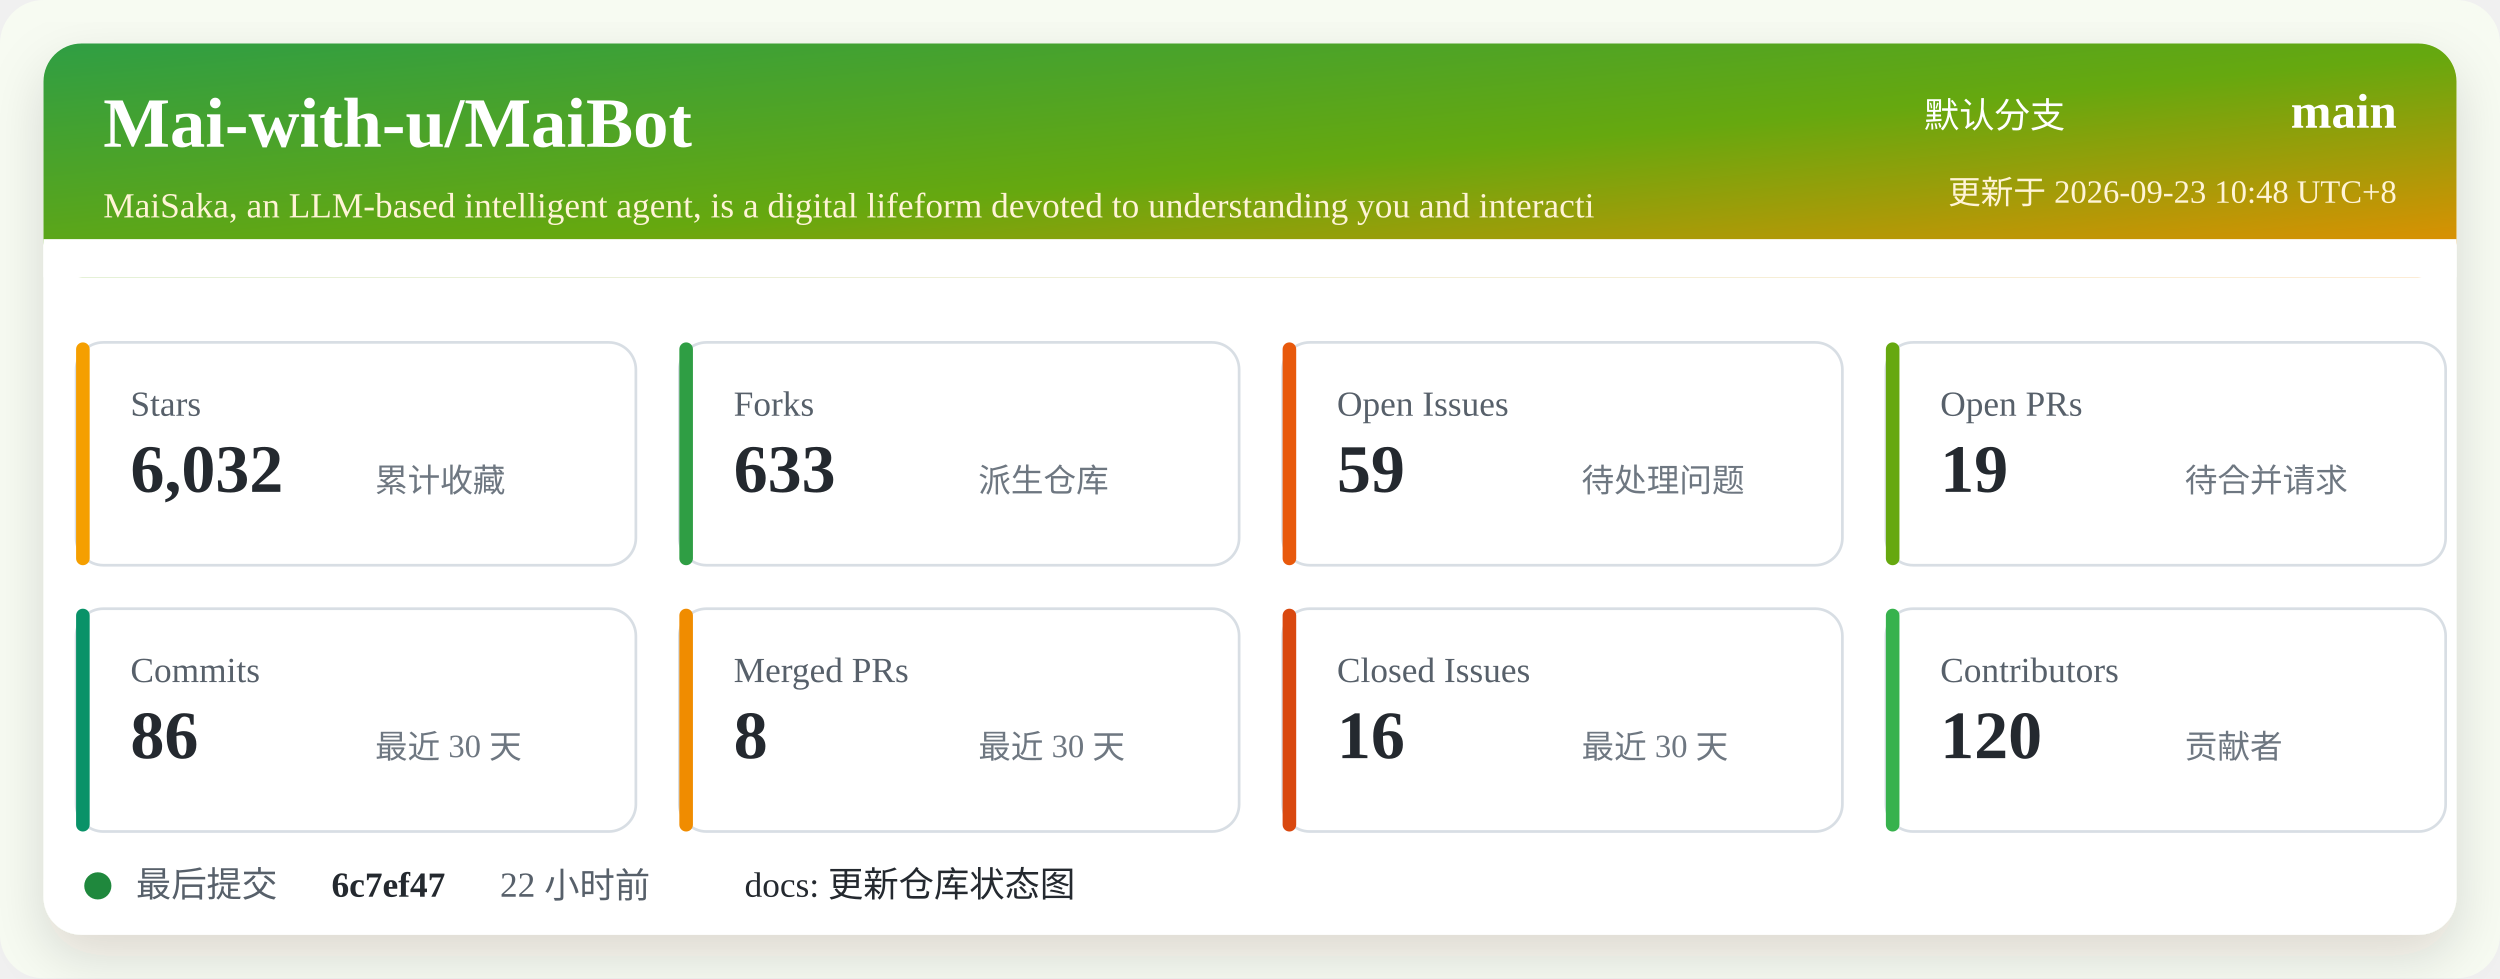
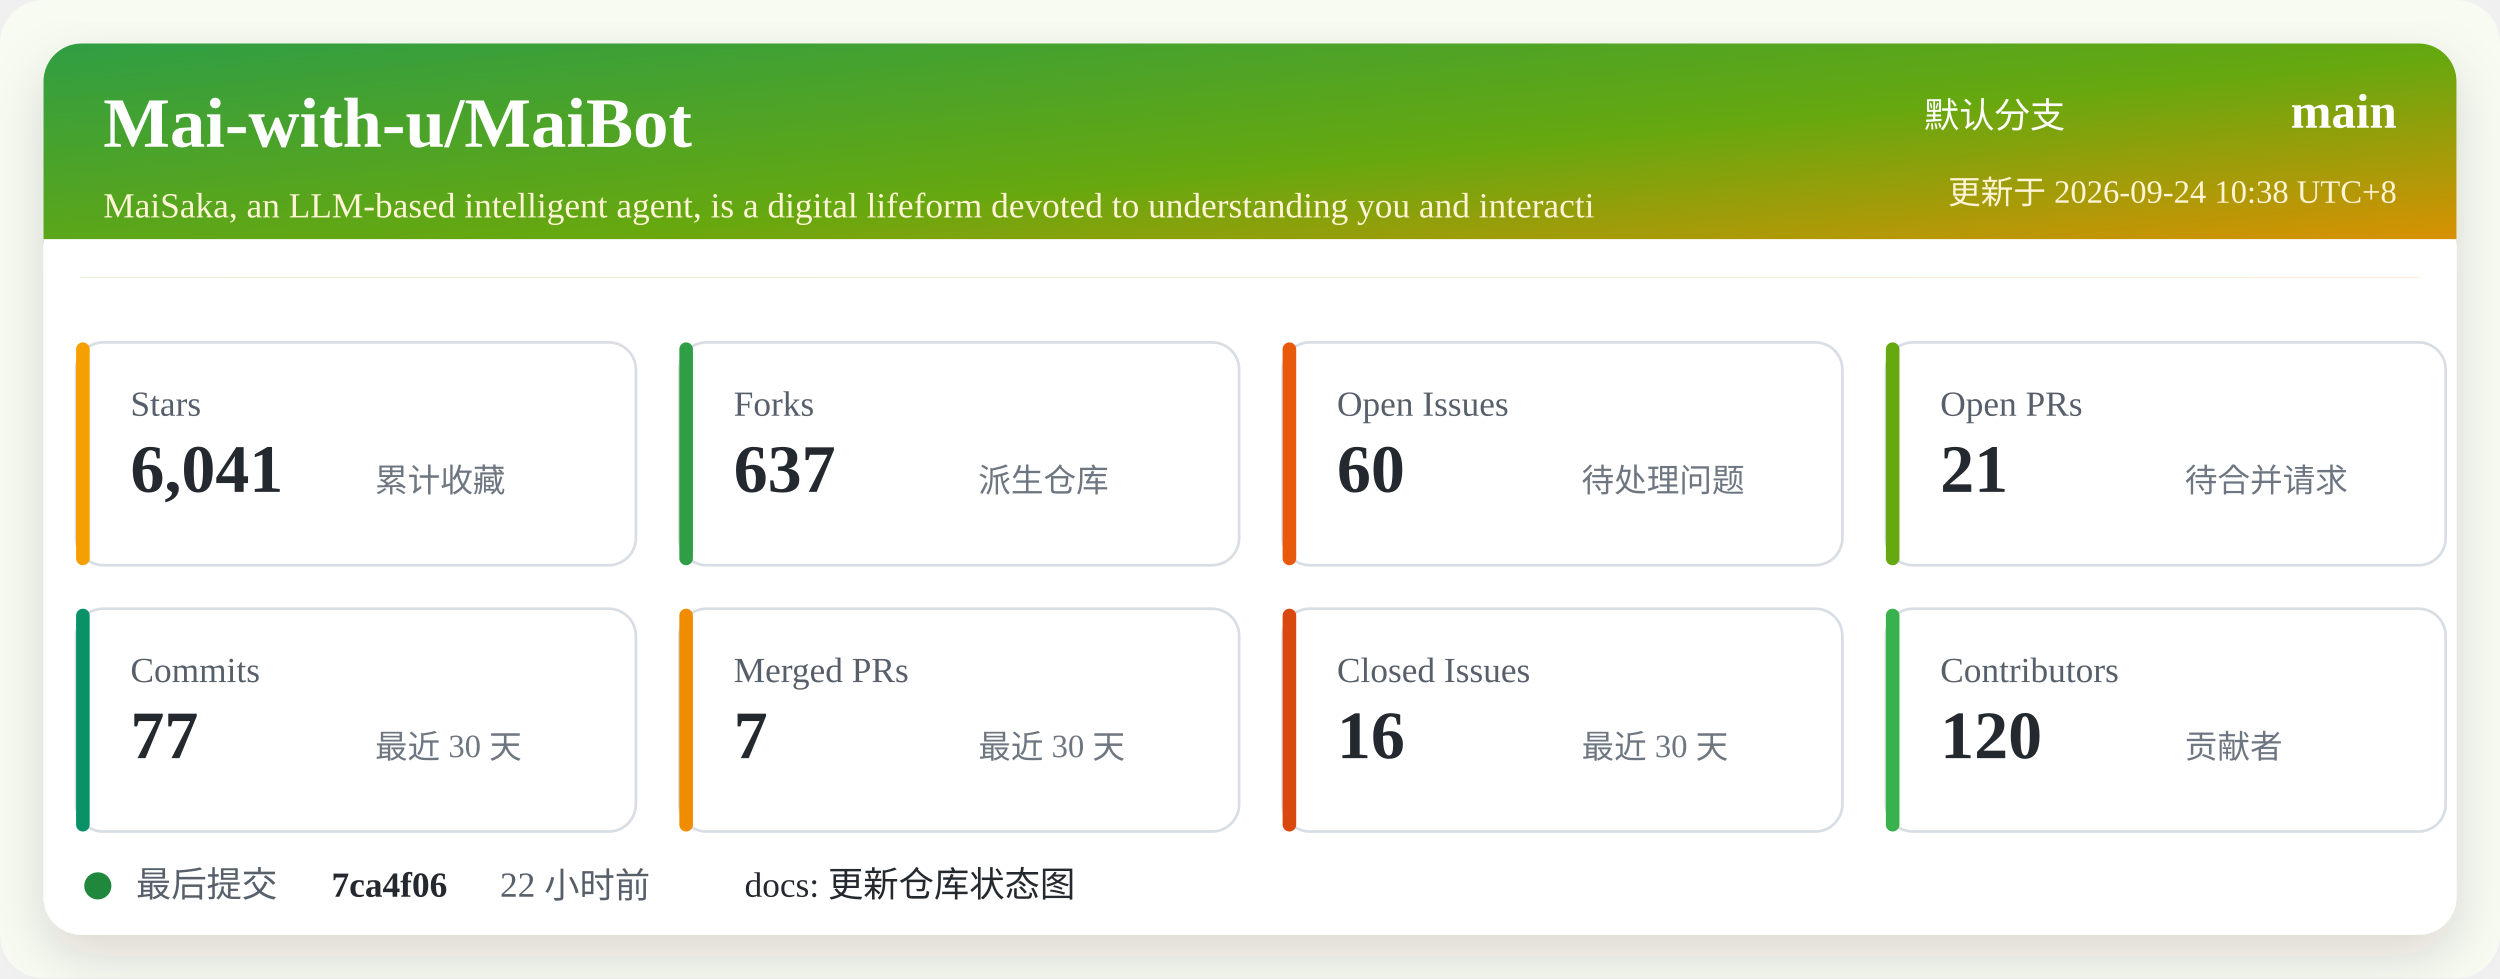
<svg xmlns="http://www.w3.org/2000/svg" width="920" height="360" viewBox="0 0 920 360" role="img" aria-labelledby="title desc">
  <defs>
    <linearGradient id="header" x1="0" x2="1" y1="0" y2="1">
      <stop offset="0%" stop-color="#2f9e44" />
      <stop offset="52%" stop-color="#66a80f" />
      <stop offset="100%" stop-color="#f08c00" />
    </linearGradient>
    <filter id="shadow" x="-5%" y="-5%" width="110%" height="110%">
      <feDropShadow dx="0" dy="8" stdDeviation="10" flood-color="#2b2318" flood-opacity="0.14" />
    </filter>
  </defs>
  <rect width="920" height="360" rx="16" fill="#f7fbf2" />
  <rect x="16" y="16" width="888" height="328" rx="14" fill="#ffffff" filter="url(#shadow)" />
  <rect x="16" y="16" width="888" height="86" rx="14" fill="url(#header)" />
  <path d="M16 88 H904 V102 H16 Z" fill="#ffffff" />
  <text x="38" y="54" fill="#ffffff" font-size="26" font-weight="700">Mai-with-u/MaiBot</text>
  <text x="38" y="80" fill="#fff4d6" font-size="13">MaiSaka, an LLM-based intelligent agent, is a digital lifeform devoted to understanding you and interacti</text>
  <text x="760" y="47" fill="#ffffff" font-size="13" text-anchor="end">默认分支</text>
  <text x="882" y="47" fill="#ffffff" font-size="18" font-weight="700" text-anchor="end">main</text>
-   <text x="882" y="75" fill="#fff4d6" font-size="12" text-anchor="end">更新于 2026-09-23 10:48 UTC+8</text>
+   <text x="882" y="75" fill="#fff4d6" font-size="12" text-anchor="end">更新于 2026-09-24 10:38 UTC+8</text>
  <g transform="translate(28 126)">
    <rect width="206" height="82" rx="10" fill="#ffffff" stroke="#d8dee4" />
    <rect x="0" y="0" width="5" height="82" rx="2.5" fill="#f59f00" />
    <text x="20" y="27" fill="#57606a" font-size="13">Stars</text>
-     <text x="20" y="55" fill="#24292f" font-size="25" font-weight="700">6,032</text>
+     <text x="20" y="55" fill="#24292f" font-size="25" font-weight="700">6,041</text>
    <text x="110" y="55" fill="#6e7781" font-size="12">累计收藏</text>
  </g>
  <g transform="translate(250 126)">
    <rect width="206" height="82" rx="10" fill="#ffffff" stroke="#d8dee4" />
    <rect x="0" y="0" width="5" height="82" rx="2.5" fill="#2f9e44" />
    <text x="20" y="27" fill="#57606a" font-size="13">Forks</text>
-     <text x="20" y="55" fill="#24292f" font-size="25" font-weight="700">633</text>
+     <text x="20" y="55" fill="#24292f" font-size="25" font-weight="700">637</text>
    <text x="110" y="55" fill="#6e7781" font-size="12">派生仓库</text>
  </g>
  <g transform="translate(472 126)">
    <rect width="206" height="82" rx="10" fill="#ffffff" stroke="#d8dee4" />
    <rect x="0" y="0" width="5" height="82" rx="2.5" fill="#e8590c" />
    <text x="20" y="27" fill="#57606a" font-size="13">Open Issues</text>
-     <text x="20" y="55" fill="#24292f" font-size="25" font-weight="700">59</text>
+     <text x="20" y="55" fill="#24292f" font-size="25" font-weight="700">60</text>
    <text x="110" y="55" fill="#6e7781" font-size="12">待处理问题</text>
  </g>
  <g transform="translate(694 126)">
    <rect width="206" height="82" rx="10" fill="#ffffff" stroke="#d8dee4" />
    <rect x="0" y="0" width="5" height="82" rx="2.5" fill="#66a80f" />
    <text x="20" y="27" fill="#57606a" font-size="13">Open PRs</text>
-     <text x="20" y="55" fill="#24292f" font-size="25" font-weight="700">19</text>
+     <text x="20" y="55" fill="#24292f" font-size="25" font-weight="700">21</text>
    <text x="110" y="55" fill="#6e7781" font-size="12">待合并请求</text>
  </g>
  <g transform="translate(28 224)">
    <rect width="206" height="82" rx="10" fill="#ffffff" stroke="#d8dee4" />
    <rect x="0" y="0" width="5" height="82" rx="2.5" fill="#099268" />
    <text x="20" y="27" fill="#57606a" font-size="13">Commits</text>
-     <text x="20" y="55" fill="#24292f" font-size="25" font-weight="700">86</text>
+     <text x="20" y="55" fill="#24292f" font-size="25" font-weight="700">77</text>
    <text x="110" y="55" fill="#6e7781" font-size="12">最近 30 天</text>
  </g>
  <g transform="translate(250 224)">
    <rect width="206" height="82" rx="10" fill="#ffffff" stroke="#d8dee4" />
    <rect x="0" y="0" width="5" height="82" rx="2.5" fill="#f08c00" />
    <text x="20" y="27" fill="#57606a" font-size="13">Merged PRs</text>
-     <text x="20" y="55" fill="#24292f" font-size="25" font-weight="700">8</text>
+     <text x="20" y="55" fill="#24292f" font-size="25" font-weight="700">7</text>
    <text x="110" y="55" fill="#6e7781" font-size="12">最近 30 天</text>
  </g>
  <g transform="translate(472 224)">
    <rect width="206" height="82" rx="10" fill="#ffffff" stroke="#d8dee4" />
    <rect x="0" y="0" width="5" height="82" rx="2.5" fill="#d9480f" />
    <text x="20" y="27" fill="#57606a" font-size="13">Closed Issues</text>
    <text x="20" y="55" fill="#24292f" font-size="25" font-weight="700">16</text>
    <text x="110" y="55" fill="#6e7781" font-size="12">最近 30 天</text>
  </g>
  <g transform="translate(694 224)">
    <rect width="206" height="82" rx="10" fill="#ffffff" stroke="#d8dee4" />
    <rect x="0" y="0" width="5" height="82" rx="2.5" fill="#37b24d" />
    <text x="20" y="27" fill="#57606a" font-size="13">Contributors</text>
    <text x="20" y="55" fill="#24292f" font-size="25" font-weight="700">120</text>
    <text x="110" y="55" fill="#6e7781" font-size="12">贡献者</text>
  </g>
  <g transform="translate(28 318)">
    <circle cx="8" cy="8" r="5" fill="#1f883d" />
    <text x="22" y="12" fill="#57606a" font-size="13">最后提交</text>
-     <text x="94" y="12" fill="#24292f" font-size="13" font-weight="700">6c7ef47</text>
+     <text x="94" y="12" fill="#24292f" font-size="13" font-weight="700">7ca4f06</text>
    <text x="156" y="12" fill="#57606a" font-size="13">22 小时前</text>
    <text x="246" y="12" fill="#24292f" font-size="13">docs: 更新仓库状态图</text>
  </g>
</svg>
